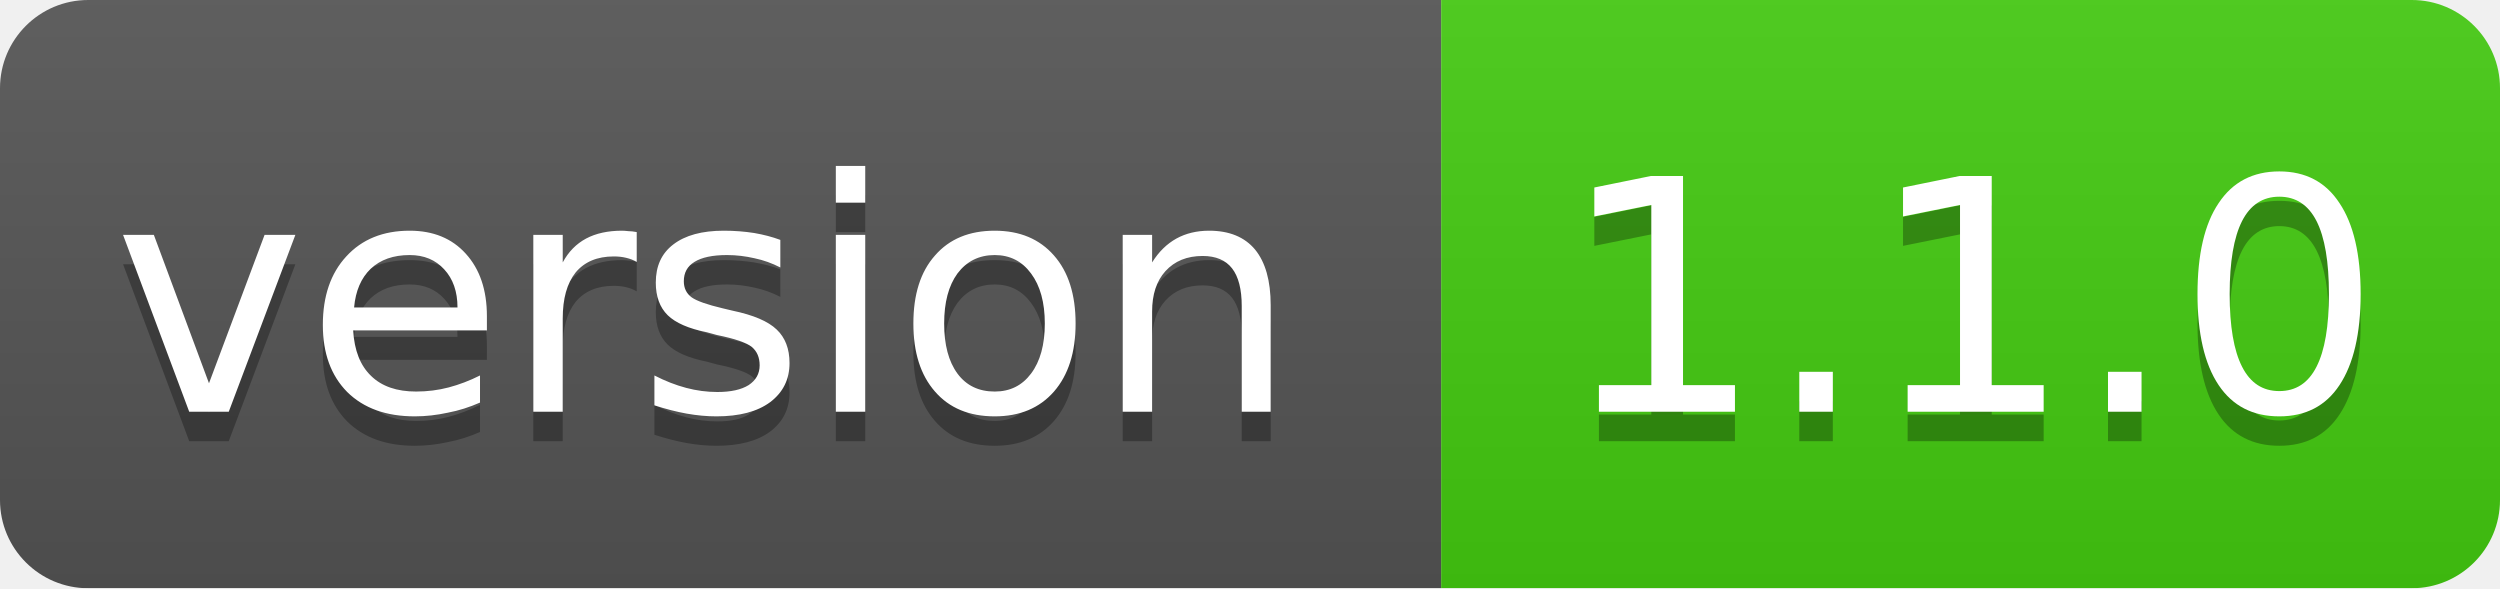
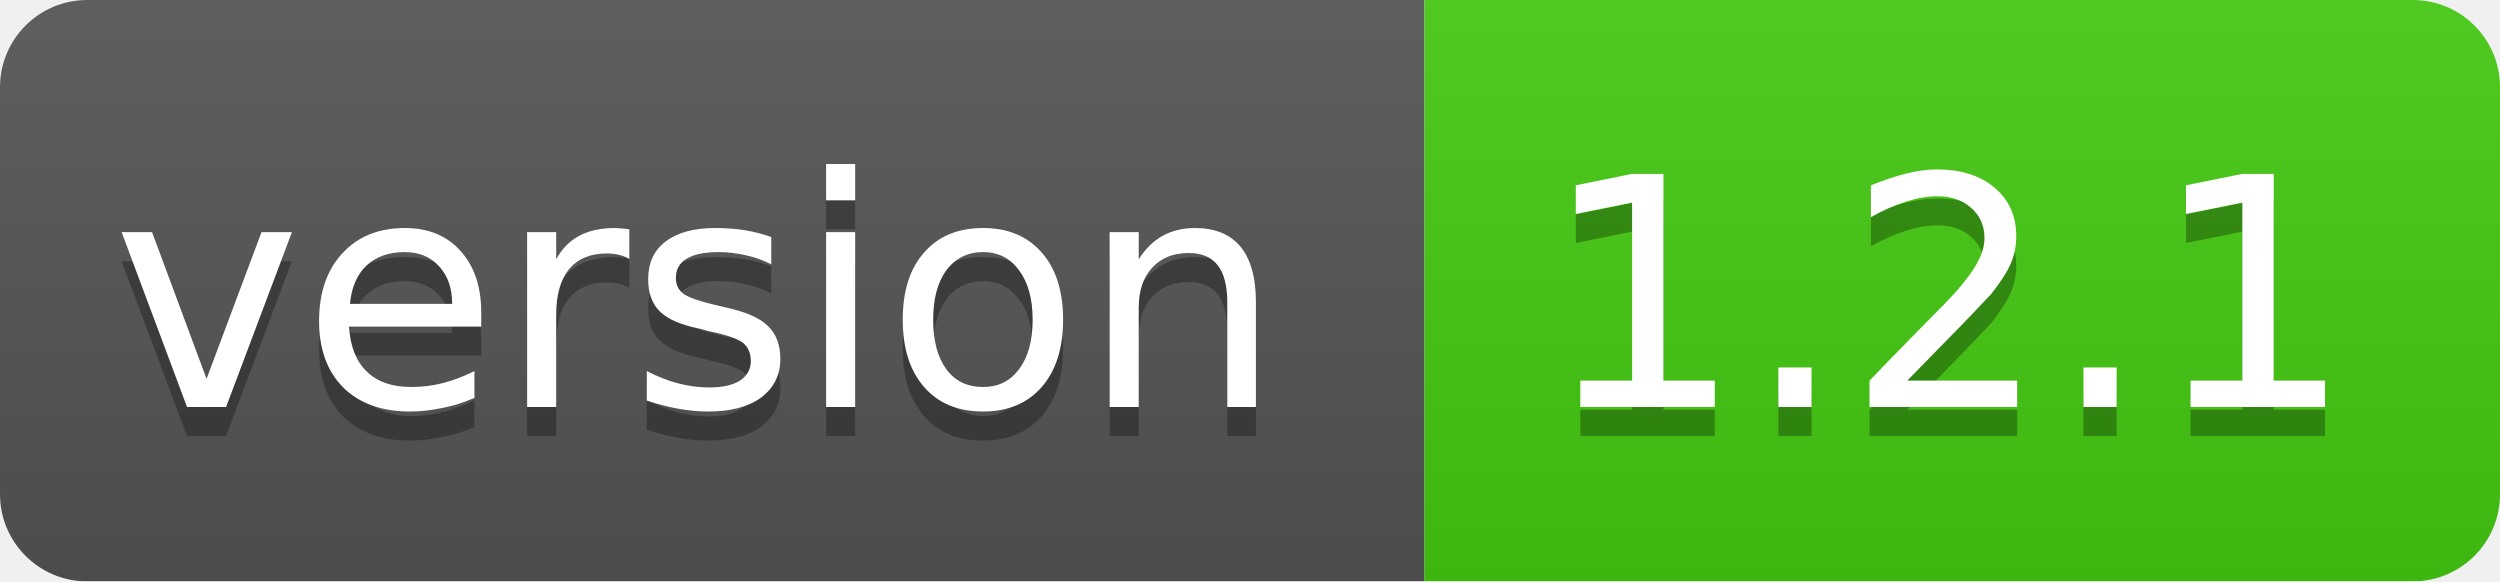
- <svg xmlns="http://www.w3.org/2000/svg" width="85" height="20">
+ <svg xmlns="http://www.w3.org/2000/svg" width="86" height="20">
  <linearGradient id="smooth" x2="0" y2="100%">
    <stop offset="0" stop-color="#bbb" stop-opacity=".1" />
    <stop offset="1" stop-opacity=".1" />
  </linearGradient>
  <mask id="round">
-     <rect width="85" height="20" rx="3" fill="#fff" />
+     <rect width="86" height="20" rx="3" fill="#fff" />
  </mask>
  <g mask="url(#round)">
    <rect width="49" height="20" fill="#555" />
-     <rect x="49" width="36" height="20" fill="#44cc11" />
-     <rect width="85" height="20" fill="url(#smooth)" />
+     <rect x="49" width="37" height="20" fill="#44cc11" />
+     <rect width="86" height="20" fill="url(#smooth)" />
  </g>
  <g fill="#fff" text-anchor="middle" font-family="DejaVu Sans,Verdana,Geneva,sans-serif" font-size="11">
    <text x="24" y="15" fill="#010101" fill-opacity=".3">version</text>
    <text x="24" y="14">version</text>
-     <text x="67" y="15" fill="#010101" fill-opacity=".3">1.1.0</text>
-     <text x="67" y="14">1.1.0</text>
+     <text x="67" y="15" fill="#010101" fill-opacity=".3">1.2.1</text>
+     <text x="67" y="14">1.2.1</text>
  </g>
</svg>
